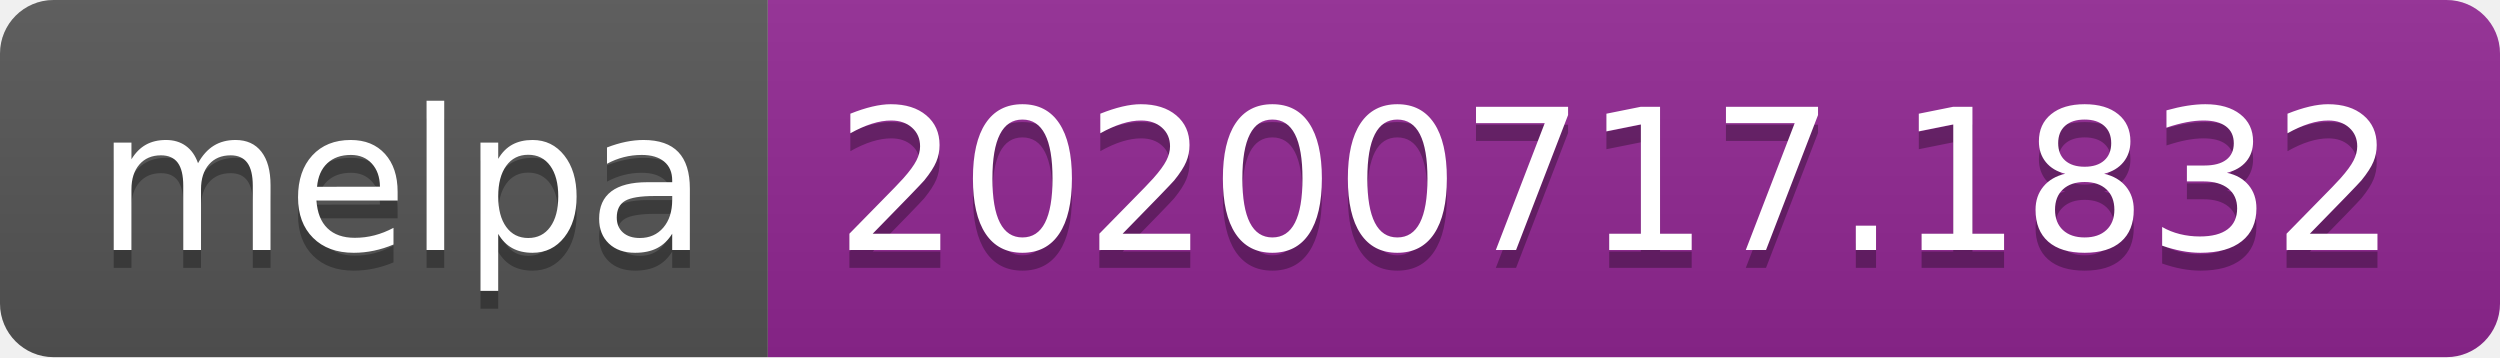
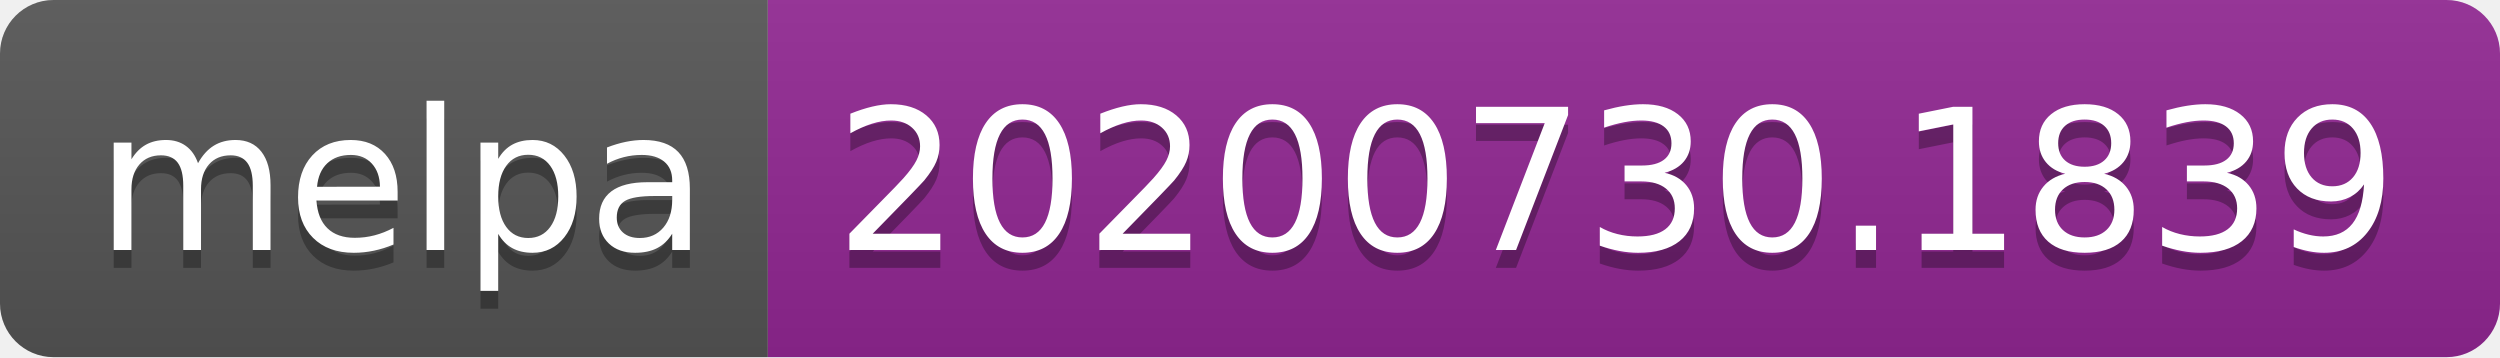
- <svg xmlns="http://www.w3.org/2000/svg" width="140" height="20" role="img" aria-label="melpa: 20200717.1832">
+ <svg xmlns="http://www.w3.org/2000/svg" width="140" height="20" role="img" aria-label="melpa: 20200730.1839">
  <linearGradient id="s" x2="0" y2="100%">
    <stop offset="0" stop-color="#bbb" stop-opacity=".1" />
    <stop offset="1" stop-opacity=".1" />
  </linearGradient>
  <clipPath id="r">
    <rect width="140" height="20" rx="3" fill="#fff" />
  </clipPath>
  <g clip-path="url(#r)">
    <rect width="43" height="20" fill="#555" />
    <rect x="43" width="97" height="20" fill="#922793" />
    <rect width="140" height="20" fill="url(#s)" />
  </g>
  <g fill="#fff" text-anchor="middle" font-family="Verdana,Geneva,DejaVu Sans,sans-serif" text-rendering="geometricPrecision" font-size="110">
    <text aria-hidden="true" x="225" y="150" fill="#010101" fill-opacity=".3" transform="scale(.1)" textLength="330">melpa</text>
    <text x="225" y="140" transform="scale(.1)" fill="#fff" textLength="330">melpa</text>
-     <text aria-hidden="true" x="905" y="150" fill="#010101" fill-opacity=".3" transform="scale(.1)" textLength="870">20200717.1832</text>
-     <text x="905" y="140" transform="scale(.1)" fill="#fff" textLength="870">20200717.1832</text>
+     <text aria-hidden="true" x="905" y="150" fill="#010101" fill-opacity=".3" transform="scale(.1)" textLength="870">20200730.1839</text>
+     <text x="905" y="140" transform="scale(.1)" fill="#fff" textLength="870">20200730.1839</text>
  </g>
</svg>
